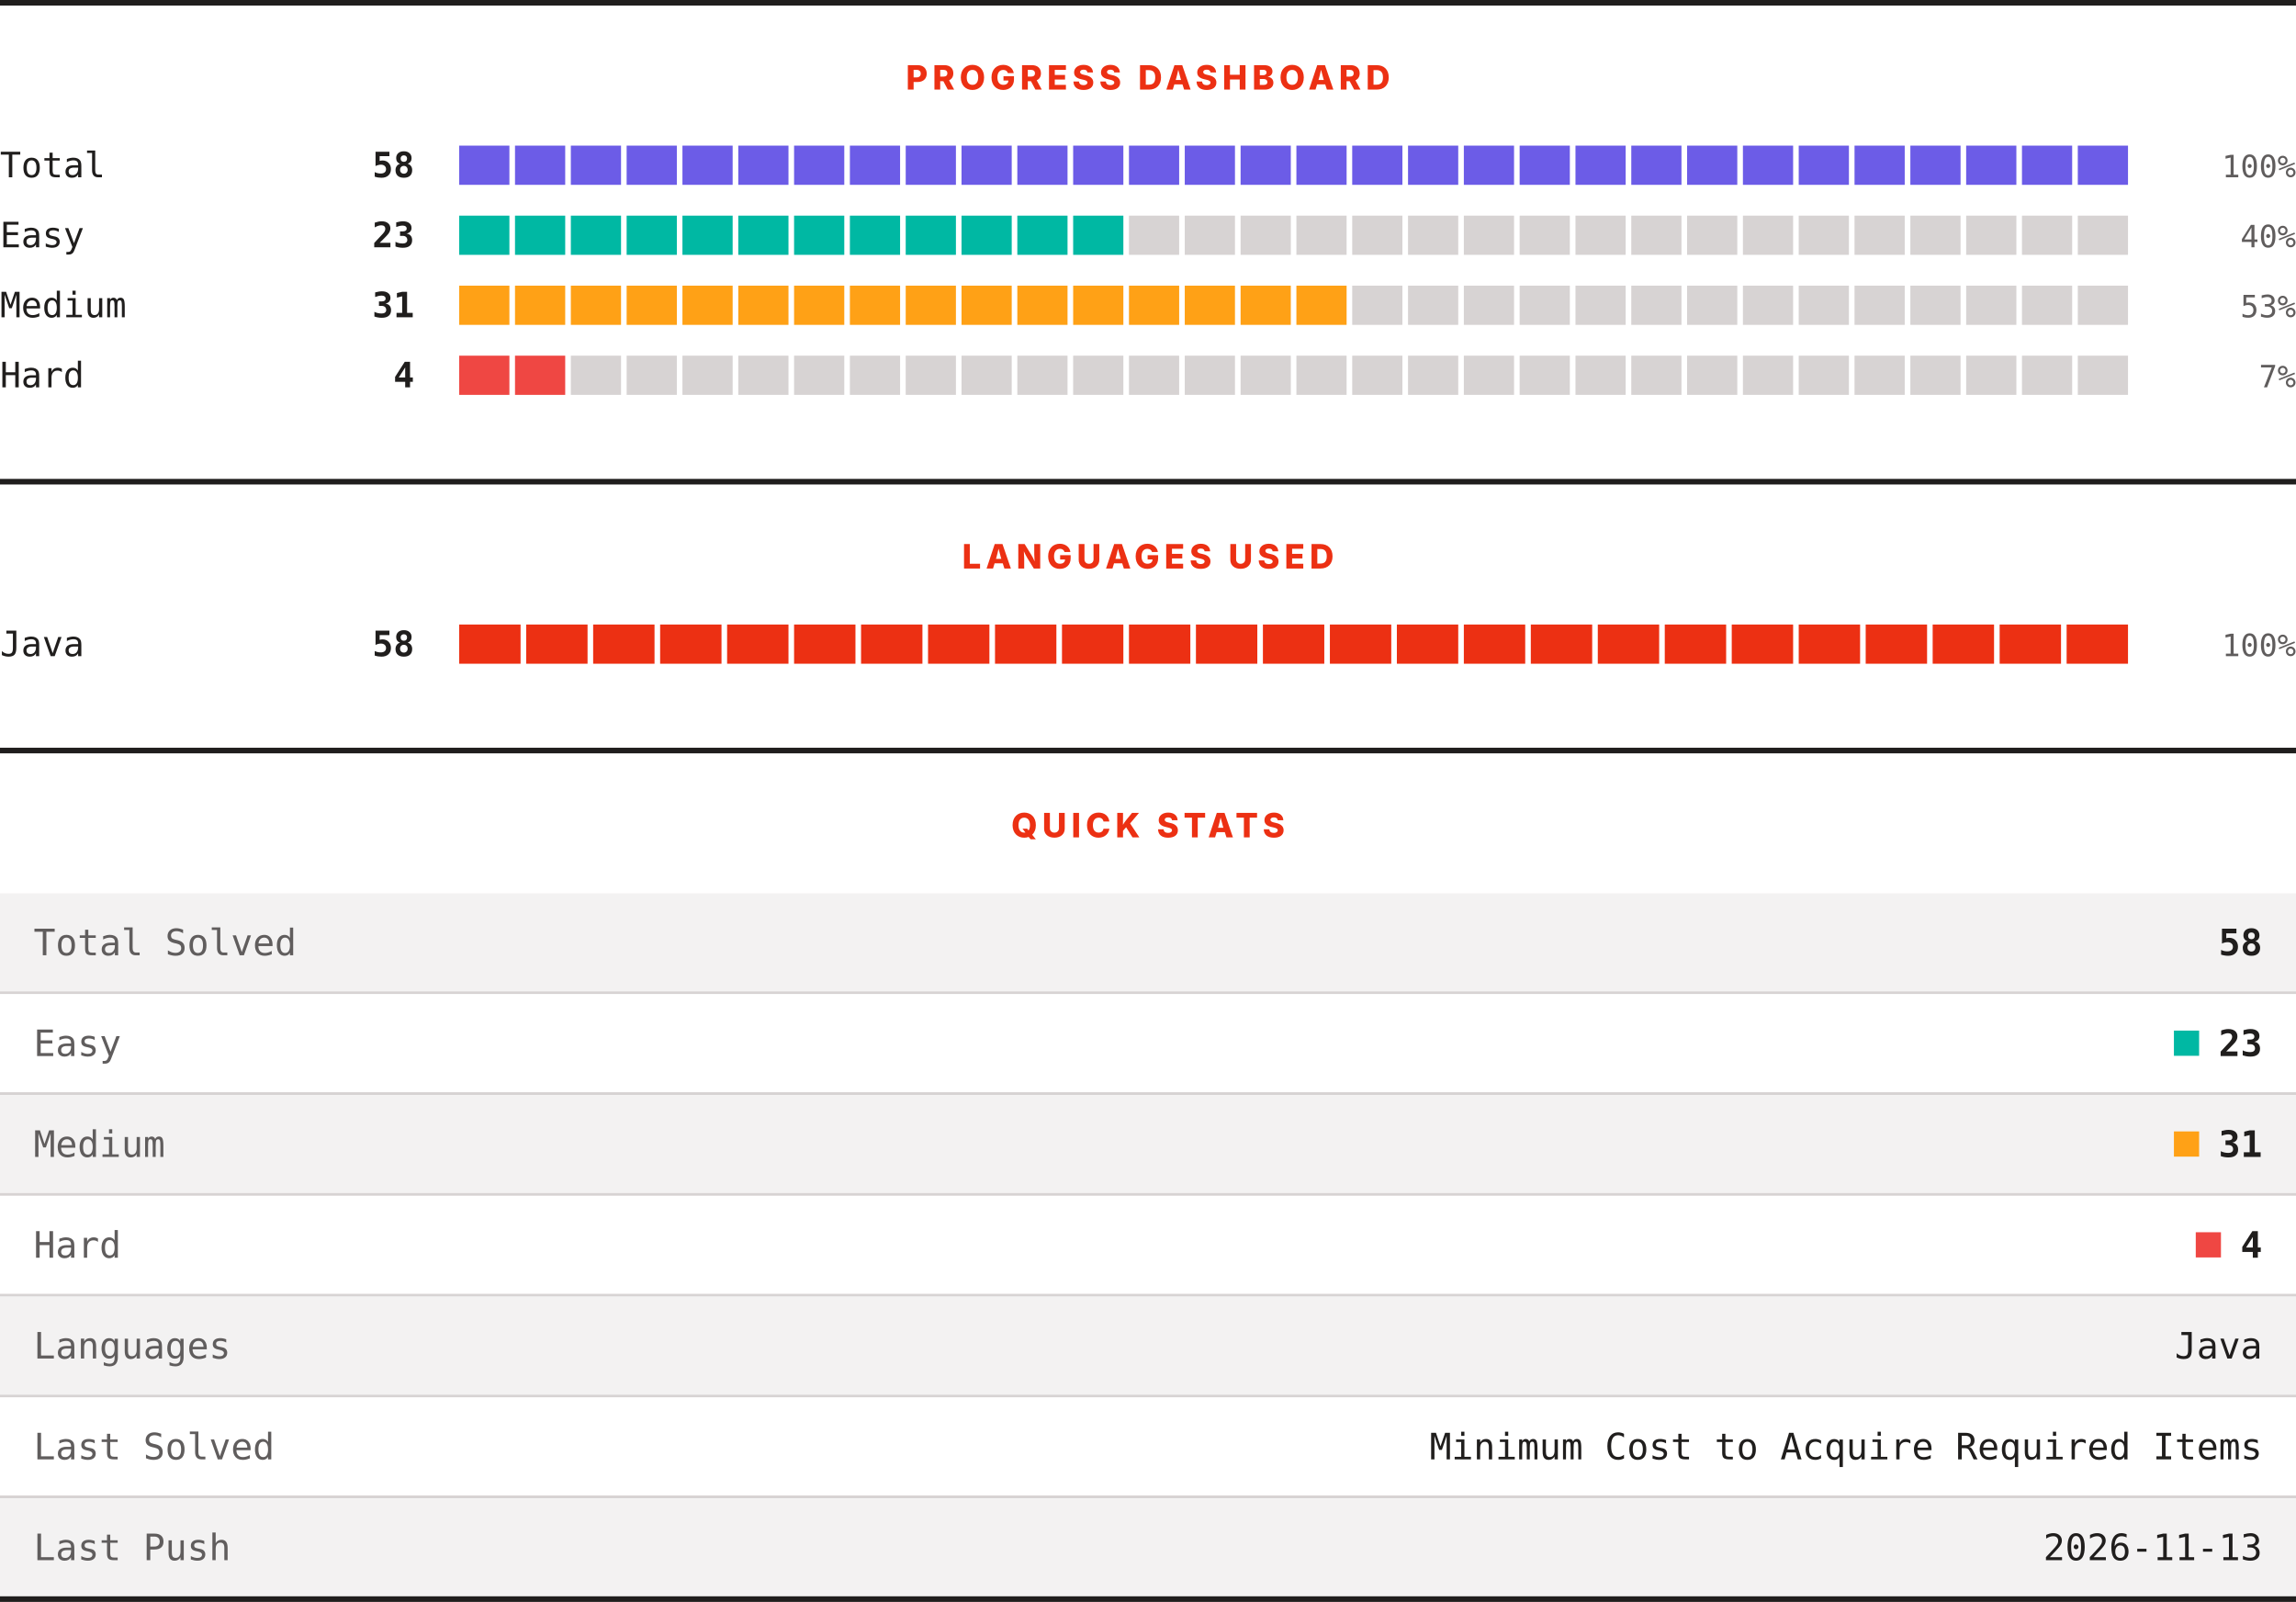
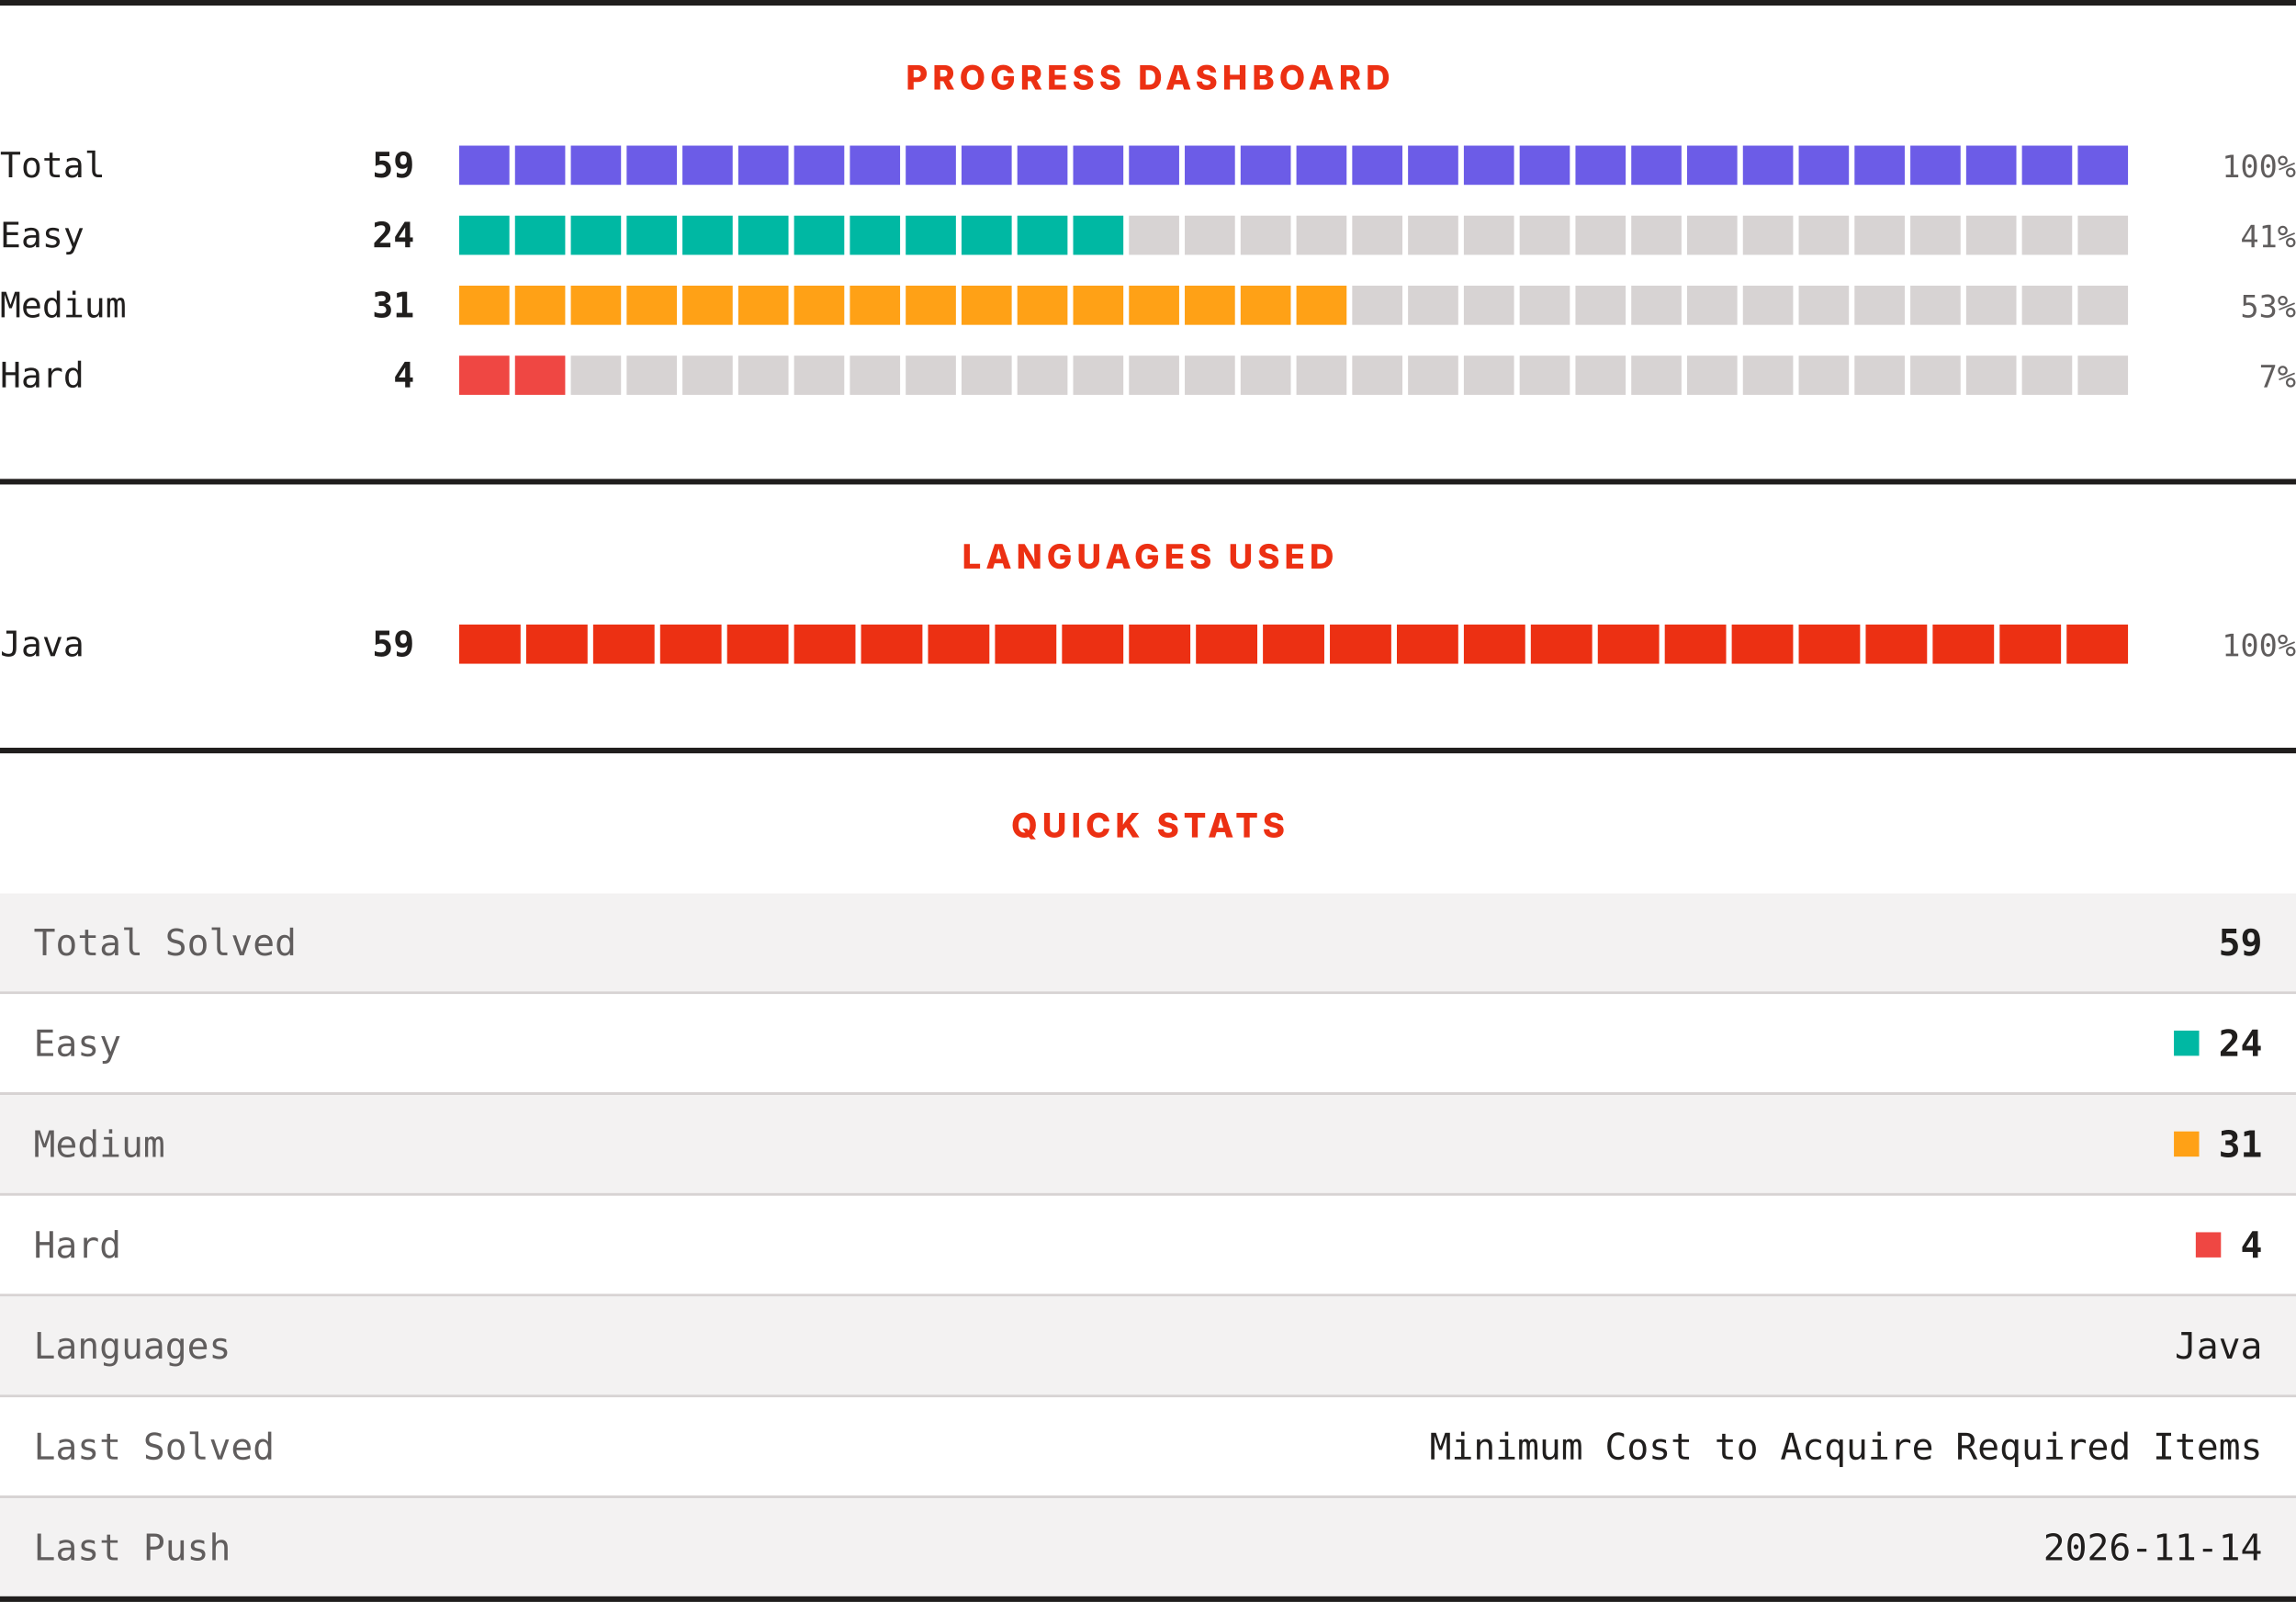
<svg xmlns="http://www.w3.org/2000/svg" width="820" height="572" viewBox="0 0 820 572" role="img" aria-label="LeetCode progress, languages and quick stats">
  <rect width="820" height="572" fill="#ffffff" />
  <rect x="0" y="0" width="820" height="2" fill="#201e1d" />
  <text x="410" y="32" text-anchor="middle" font-family="Archivo, system-ui, -apple-system, Segoe UI, sans-serif" font-size="12" font-weight="800" letter-spacing="1.68" fill="#ec3013">PROGRESS DASHBOARD</text>
  <text x="0" y="63.3" font-family="ui-monospace, SFMono-Regular, Menlo, Consolas, monospace" font-size="12.5" fill="#201e1d">Total</text>
-   <text x="148" y="63.3" text-anchor="end" font-family="ui-monospace, SFMono-Regular, Menlo, Consolas, monospace" font-size="12.5" font-weight="700" fill="#201e1d">58</text>
+   <text x="148" y="63.3" text-anchor="end" font-family="ui-monospace, SFMono-Regular, Menlo, Consolas, monospace" font-size="12.5" font-weight="700" fill="#201e1d">59</text>
  <rect x="164.00" y="52" width="17.93" height="14" fill="#6c5ce7" />
  <rect x="183.93" y="52" width="17.93" height="14" fill="#6c5ce7" />
  <rect x="203.87" y="52" width="17.93" height="14" fill="#6c5ce7" />
  <rect x="223.80" y="52" width="17.93" height="14" fill="#6c5ce7" />
  <rect x="243.73" y="52" width="17.93" height="14" fill="#6c5ce7" />
  <rect x="263.67" y="52" width="17.93" height="14" fill="#6c5ce7" />
  <rect x="283.60" y="52" width="17.93" height="14" fill="#6c5ce7" />
  <rect x="303.53" y="52" width="17.93" height="14" fill="#6c5ce7" />
  <rect x="323.47" y="52" width="17.93" height="14" fill="#6c5ce7" />
  <rect x="343.40" y="52" width="17.93" height="14" fill="#6c5ce7" />
  <rect x="363.33" y="52" width="17.93" height="14" fill="#6c5ce7" />
  <rect x="383.27" y="52" width="17.93" height="14" fill="#6c5ce7" />
  <rect x="403.20" y="52" width="17.93" height="14" fill="#6c5ce7" />
  <rect x="423.13" y="52" width="17.93" height="14" fill="#6c5ce7" />
  <rect x="443.07" y="52" width="17.93" height="14" fill="#6c5ce7" />
  <rect x="463.00" y="52" width="17.93" height="14" fill="#6c5ce7" />
  <rect x="482.93" y="52" width="17.93" height="14" fill="#6c5ce7" />
  <rect x="502.87" y="52" width="17.93" height="14" fill="#6c5ce7" />
  <rect x="522.80" y="52" width="17.93" height="14" fill="#6c5ce7" />
  <rect x="542.73" y="52" width="17.93" height="14" fill="#6c5ce7" />
  <rect x="562.67" y="52" width="17.93" height="14" fill="#6c5ce7" />
  <rect x="582.60" y="52" width="17.93" height="14" fill="#6c5ce7" />
  <rect x="602.53" y="52" width="17.93" height="14" fill="#6c5ce7" />
  <rect x="622.47" y="52" width="17.93" height="14" fill="#6c5ce7" />
  <rect x="642.40" y="52" width="17.93" height="14" fill="#6c5ce7" />
  <rect x="662.33" y="52" width="17.93" height="14" fill="#6c5ce7" />
  <rect x="682.27" y="52" width="17.93" height="14" fill="#6c5ce7" />
  <rect x="702.20" y="52" width="17.93" height="14" fill="#6c5ce7" />
  <rect x="722.13" y="52" width="17.93" height="14" fill="#6c5ce7" />
  <rect x="742.07" y="52" width="17.93" height="14" fill="#6c5ce7" />
  <text x="820" y="63.3" text-anchor="end" font-family="ui-monospace, SFMono-Regular, Menlo, Consolas, monospace" font-size="11" fill="#605d5d">100%</text>
  <text x="0" y="88.3" font-family="ui-monospace, SFMono-Regular, Menlo, Consolas, monospace" font-size="12.5" fill="#201e1d">Easy</text>
-   <text x="148" y="88.3" text-anchor="end" font-family="ui-monospace, SFMono-Regular, Menlo, Consolas, monospace" font-size="12.5" font-weight="700" fill="#201e1d">23</text>
+   <text x="148" y="88.3" text-anchor="end" font-family="ui-monospace, SFMono-Regular, Menlo, Consolas, monospace" font-size="12.5" font-weight="700" fill="#201e1d">24</text>
  <rect x="164.00" y="77" width="17.93" height="14" fill="#00b8a3" />
  <rect x="183.93" y="77" width="17.93" height="14" fill="#00b8a3" />
  <rect x="203.87" y="77" width="17.93" height="14" fill="#00b8a3" />
  <rect x="223.80" y="77" width="17.93" height="14" fill="#00b8a3" />
  <rect x="243.73" y="77" width="17.93" height="14" fill="#00b8a3" />
  <rect x="263.67" y="77" width="17.93" height="14" fill="#00b8a3" />
  <rect x="283.60" y="77" width="17.93" height="14" fill="#00b8a3" />
  <rect x="303.53" y="77" width="17.93" height="14" fill="#00b8a3" />
  <rect x="323.47" y="77" width="17.93" height="14" fill="#00b8a3" />
  <rect x="343.40" y="77" width="17.93" height="14" fill="#00b8a3" />
  <rect x="363.33" y="77" width="17.93" height="14" fill="#00b8a3" />
  <rect x="383.27" y="77" width="17.93" height="14" fill="#00b8a3" />
  <rect x="403.20" y="77" width="17.93" height="14" fill="#d7d3d3" />
  <rect x="423.13" y="77" width="17.93" height="14" fill="#d7d3d3" />
  <rect x="443.07" y="77" width="17.93" height="14" fill="#d7d3d3" />
  <rect x="463.00" y="77" width="17.93" height="14" fill="#d7d3d3" />
  <rect x="482.93" y="77" width="17.93" height="14" fill="#d7d3d3" />
  <rect x="502.87" y="77" width="17.93" height="14" fill="#d7d3d3" />
  <rect x="522.80" y="77" width="17.93" height="14" fill="#d7d3d3" />
  <rect x="542.73" y="77" width="17.93" height="14" fill="#d7d3d3" />
  <rect x="562.67" y="77" width="17.93" height="14" fill="#d7d3d3" />
  <rect x="582.60" y="77" width="17.93" height="14" fill="#d7d3d3" />
  <rect x="602.53" y="77" width="17.93" height="14" fill="#d7d3d3" />
  <rect x="622.47" y="77" width="17.93" height="14" fill="#d7d3d3" />
  <rect x="642.40" y="77" width="17.93" height="14" fill="#d7d3d3" />
  <rect x="662.33" y="77" width="17.93" height="14" fill="#d7d3d3" />
  <rect x="682.27" y="77" width="17.93" height="14" fill="#d7d3d3" />
  <rect x="702.20" y="77" width="17.93" height="14" fill="#d7d3d3" />
  <rect x="722.13" y="77" width="17.93" height="14" fill="#d7d3d3" />
  <rect x="742.07" y="77" width="17.93" height="14" fill="#d7d3d3" />
-   <text x="820" y="88.3" text-anchor="end" font-family="ui-monospace, SFMono-Regular, Menlo, Consolas, monospace" font-size="11" fill="#605d5d">40%</text>
+   <text x="820" y="88.3" text-anchor="end" font-family="ui-monospace, SFMono-Regular, Menlo, Consolas, monospace" font-size="11" fill="#605d5d">41%</text>
  <text x="0" y="113.3" font-family="ui-monospace, SFMono-Regular, Menlo, Consolas, monospace" font-size="12.5" fill="#201e1d">Medium</text>
  <text x="148" y="113.3" text-anchor="end" font-family="ui-monospace, SFMono-Regular, Menlo, Consolas, monospace" font-size="12.5" font-weight="700" fill="#201e1d">31</text>
  <rect x="164.00" y="102" width="17.93" height="14" fill="#ffa116" />
  <rect x="183.93" y="102" width="17.93" height="14" fill="#ffa116" />
  <rect x="203.87" y="102" width="17.93" height="14" fill="#ffa116" />
  <rect x="223.80" y="102" width="17.93" height="14" fill="#ffa116" />
  <rect x="243.73" y="102" width="17.93" height="14" fill="#ffa116" />
  <rect x="263.67" y="102" width="17.93" height="14" fill="#ffa116" />
  <rect x="283.60" y="102" width="17.93" height="14" fill="#ffa116" />
  <rect x="303.53" y="102" width="17.93" height="14" fill="#ffa116" />
  <rect x="323.47" y="102" width="17.93" height="14" fill="#ffa116" />
  <rect x="343.40" y="102" width="17.93" height="14" fill="#ffa116" />
  <rect x="363.33" y="102" width="17.93" height="14" fill="#ffa116" />
  <rect x="383.27" y="102" width="17.93" height="14" fill="#ffa116" />
  <rect x="403.20" y="102" width="17.93" height="14" fill="#ffa116" />
  <rect x="423.13" y="102" width="17.93" height="14" fill="#ffa116" />
  <rect x="443.07" y="102" width="17.93" height="14" fill="#ffa116" />
  <rect x="463.00" y="102" width="17.93" height="14" fill="#ffa116" />
  <rect x="482.93" y="102" width="17.93" height="14" fill="#d7d3d3" />
  <rect x="502.87" y="102" width="17.93" height="14" fill="#d7d3d3" />
  <rect x="522.80" y="102" width="17.93" height="14" fill="#d7d3d3" />
  <rect x="542.73" y="102" width="17.93" height="14" fill="#d7d3d3" />
  <rect x="562.67" y="102" width="17.93" height="14" fill="#d7d3d3" />
  <rect x="582.60" y="102" width="17.93" height="14" fill="#d7d3d3" />
  <rect x="602.53" y="102" width="17.93" height="14" fill="#d7d3d3" />
  <rect x="622.47" y="102" width="17.93" height="14" fill="#d7d3d3" />
  <rect x="642.40" y="102" width="17.93" height="14" fill="#d7d3d3" />
  <rect x="662.33" y="102" width="17.93" height="14" fill="#d7d3d3" />
  <rect x="682.27" y="102" width="17.93" height="14" fill="#d7d3d3" />
  <rect x="702.20" y="102" width="17.93" height="14" fill="#d7d3d3" />
  <rect x="722.13" y="102" width="17.93" height="14" fill="#d7d3d3" />
  <rect x="742.07" y="102" width="17.93" height="14" fill="#d7d3d3" />
  <text x="820" y="113.3" text-anchor="end" font-family="ui-monospace, SFMono-Regular, Menlo, Consolas, monospace" font-size="11" fill="#605d5d">53%</text>
  <text x="0" y="138.3" font-family="ui-monospace, SFMono-Regular, Menlo, Consolas, monospace" font-size="12.5" fill="#201e1d">Hard</text>
  <text x="148" y="138.3" text-anchor="end" font-family="ui-monospace, SFMono-Regular, Menlo, Consolas, monospace" font-size="12.5" font-weight="700" fill="#201e1d">4</text>
  <rect x="164.00" y="127" width="17.93" height="14" fill="#ef4743" />
  <rect x="183.93" y="127" width="17.93" height="14" fill="#ef4743" />
  <rect x="203.87" y="127" width="17.93" height="14" fill="#d7d3d3" />
  <rect x="223.80" y="127" width="17.93" height="14" fill="#d7d3d3" />
  <rect x="243.73" y="127" width="17.93" height="14" fill="#d7d3d3" />
  <rect x="263.67" y="127" width="17.93" height="14" fill="#d7d3d3" />
  <rect x="283.60" y="127" width="17.93" height="14" fill="#d7d3d3" />
  <rect x="303.53" y="127" width="17.93" height="14" fill="#d7d3d3" />
  <rect x="323.47" y="127" width="17.93" height="14" fill="#d7d3d3" />
  <rect x="343.40" y="127" width="17.93" height="14" fill="#d7d3d3" />
  <rect x="363.33" y="127" width="17.93" height="14" fill="#d7d3d3" />
  <rect x="383.27" y="127" width="17.93" height="14" fill="#d7d3d3" />
  <rect x="403.20" y="127" width="17.93" height="14" fill="#d7d3d3" />
  <rect x="423.13" y="127" width="17.93" height="14" fill="#d7d3d3" />
  <rect x="443.07" y="127" width="17.93" height="14" fill="#d7d3d3" />
  <rect x="463.00" y="127" width="17.93" height="14" fill="#d7d3d3" />
  <rect x="482.93" y="127" width="17.93" height="14" fill="#d7d3d3" />
  <rect x="502.87" y="127" width="17.93" height="14" fill="#d7d3d3" />
  <rect x="522.80" y="127" width="17.93" height="14" fill="#d7d3d3" />
  <rect x="542.73" y="127" width="17.93" height="14" fill="#d7d3d3" />
  <rect x="562.67" y="127" width="17.93" height="14" fill="#d7d3d3" />
  <rect x="582.60" y="127" width="17.93" height="14" fill="#d7d3d3" />
  <rect x="602.53" y="127" width="17.93" height="14" fill="#d7d3d3" />
  <rect x="622.47" y="127" width="17.93" height="14" fill="#d7d3d3" />
  <rect x="642.40" y="127" width="17.93" height="14" fill="#d7d3d3" />
  <rect x="662.33" y="127" width="17.93" height="14" fill="#d7d3d3" />
  <rect x="682.27" y="127" width="17.93" height="14" fill="#d7d3d3" />
  <rect x="702.20" y="127" width="17.93" height="14" fill="#d7d3d3" />
  <rect x="722.13" y="127" width="17.93" height="14" fill="#d7d3d3" />
  <rect x="742.07" y="127" width="17.93" height="14" fill="#d7d3d3" />
  <text x="820" y="138.3" text-anchor="end" font-family="ui-monospace, SFMono-Regular, Menlo, Consolas, monospace" font-size="11" fill="#605d5d">7%</text>
  <rect x="0" y="171" width="820" height="2" fill="#201e1d" />
  <text x="410" y="203" text-anchor="middle" font-family="Archivo, system-ui, -apple-system, Segoe UI, sans-serif" font-size="12" font-weight="800" letter-spacing="1.68" fill="#ec3013">LANGUAGES USED</text>
  <text x="0" y="234.3" font-family="ui-monospace, SFMono-Regular, Menlo, Consolas, monospace" font-size="12.5" fill="#201e1d">Java</text>
-   <text x="148" y="234.3" text-anchor="end" font-family="ui-monospace, SFMono-Regular, Menlo, Consolas, monospace" font-size="12.5" font-weight="700" fill="#201e1d">58</text>
+   <text x="148" y="234.3" text-anchor="end" font-family="ui-monospace, SFMono-Regular, Menlo, Consolas, monospace" font-size="12.5" font-weight="700" fill="#201e1d">59</text>
  <rect x="164.00" y="223" width="21.92" height="14" fill="#ec3013" />
  <rect x="187.92" y="223" width="21.92" height="14" fill="#ec3013" />
  <rect x="211.84" y="223" width="21.92" height="14" fill="#ec3013" />
  <rect x="235.76" y="223" width="21.92" height="14" fill="#ec3013" />
  <rect x="259.68" y="223" width="21.92" height="14" fill="#ec3013" />
  <rect x="283.60" y="223" width="21.92" height="14" fill="#ec3013" />
  <rect x="307.52" y="223" width="21.92" height="14" fill="#ec3013" />
  <rect x="331.44" y="223" width="21.92" height="14" fill="#ec3013" />
  <rect x="355.36" y="223" width="21.92" height="14" fill="#ec3013" />
  <rect x="379.28" y="223" width="21.92" height="14" fill="#ec3013" />
  <rect x="403.20" y="223" width="21.92" height="14" fill="#ec3013" />
  <rect x="427.12" y="223" width="21.92" height="14" fill="#ec3013" />
  <rect x="451.04" y="223" width="21.92" height="14" fill="#ec3013" />
  <rect x="474.96" y="223" width="21.92" height="14" fill="#ec3013" />
  <rect x="498.88" y="223" width="21.92" height="14" fill="#ec3013" />
  <rect x="522.80" y="223" width="21.92" height="14" fill="#ec3013" />
  <rect x="546.72" y="223" width="21.92" height="14" fill="#ec3013" />
  <rect x="570.64" y="223" width="21.92" height="14" fill="#ec3013" />
  <rect x="594.56" y="223" width="21.92" height="14" fill="#ec3013" />
  <rect x="618.48" y="223" width="21.92" height="14" fill="#ec3013" />
  <rect x="642.40" y="223" width="21.92" height="14" fill="#ec3013" />
  <rect x="666.32" y="223" width="21.92" height="14" fill="#ec3013" />
  <rect x="690.24" y="223" width="21.92" height="14" fill="#ec3013" />
  <rect x="714.16" y="223" width="21.92" height="14" fill="#ec3013" />
  <rect x="738.08" y="223" width="21.92" height="14" fill="#ec3013" />
  <text x="820" y="234.3" text-anchor="end" font-family="ui-monospace, SFMono-Regular, Menlo, Consolas, monospace" font-size="11" fill="#605d5d">100%</text>
  <rect x="0" y="267" width="820" height="2" fill="#201e1d" />
  <text x="410" y="299" text-anchor="middle" font-family="Archivo, system-ui, -apple-system, Segoe UI, sans-serif" font-size="12" font-weight="800" letter-spacing="1.68" fill="#ec3013">QUICK STATS</text>
  <rect x="0" y="319" width="820" height="35" fill="#f3f2f2" />
  <text x="12" y="341.1" font-family="ui-monospace, SFMono-Regular, Menlo, Consolas, monospace" font-size="13" fill="#605d5d">Total Solved</text>
-   <text x="808" y="341.1" text-anchor="end" font-family="ui-monospace, SFMono-Regular, Menlo, Consolas, monospace" font-size="13" font-weight="700" fill="#201e1d">58</text>
+   <text x="808" y="341.1" text-anchor="end" font-family="ui-monospace, SFMono-Regular, Menlo, Consolas, monospace" font-size="13" font-weight="700" fill="#201e1d">59</text>
  <rect x="0" y="354" width="820" height="1" fill="#d7d3d3" />
  <rect x="0" y="355" width="820" height="35" fill="#ffffff" />
  <text x="12" y="377.1" font-family="ui-monospace, SFMono-Regular, Menlo, Consolas, monospace" font-size="13" fill="#605d5d">Easy</text>
  <rect x="776.4" y="368" width="9" height="9" fill="#00b8a3" />
-   <text x="808" y="377.1" text-anchor="end" font-family="ui-monospace, SFMono-Regular, Menlo, Consolas, monospace" font-size="13" font-weight="700" fill="#201e1d">23</text>
+   <text x="808" y="377.1" text-anchor="end" font-family="ui-monospace, SFMono-Regular, Menlo, Consolas, monospace" font-size="13" font-weight="700" fill="#201e1d">24</text>
  <rect x="0" y="390" width="820" height="1" fill="#d7d3d3" />
  <rect x="0" y="391" width="820" height="35" fill="#f3f2f2" />
  <text x="12" y="413.1" font-family="ui-monospace, SFMono-Regular, Menlo, Consolas, monospace" font-size="13" fill="#605d5d">Medium</text>
  <rect x="776.4" y="404" width="9" height="9" fill="#ffa116" />
  <text x="808" y="413.1" text-anchor="end" font-family="ui-monospace, SFMono-Regular, Menlo, Consolas, monospace" font-size="13" font-weight="700" fill="#201e1d">31</text>
  <rect x="0" y="426" width="820" height="1" fill="#d7d3d3" />
  <rect x="0" y="427" width="820" height="35" fill="#ffffff" />
  <text x="12" y="449.1" font-family="ui-monospace, SFMono-Regular, Menlo, Consolas, monospace" font-size="13" fill="#605d5d">Hard</text>
  <rect x="784.2" y="440" width="9" height="9" fill="#ef4743" />
  <text x="808" y="449.1" text-anchor="end" font-family="ui-monospace, SFMono-Regular, Menlo, Consolas, monospace" font-size="13" font-weight="700" fill="#201e1d">4</text>
  <rect x="0" y="462" width="820" height="1" fill="#d7d3d3" />
  <rect x="0" y="463" width="820" height="35" fill="#f3f2f2" />
  <text x="12" y="485.1" font-family="ui-monospace, SFMono-Regular, Menlo, Consolas, monospace" font-size="13" fill="#605d5d">Languages</text>
  <text x="808" y="485.1" text-anchor="end" font-family="ui-monospace, SFMono-Regular, Menlo, Consolas, monospace" font-size="13" fill="#201e1d">Java</text>
  <rect x="0" y="498" width="820" height="1" fill="#d7d3d3" />
  <rect x="0" y="499" width="820" height="35" fill="#ffffff" />
  <text x="12" y="521.1" font-family="ui-monospace, SFMono-Regular, Menlo, Consolas, monospace" font-size="13" fill="#605d5d">Last Solved</text>
  <text x="808" y="521.1" text-anchor="end" font-family="ui-monospace, SFMono-Regular, Menlo, Consolas, monospace" font-size="13" fill="#201e1d">Minimum Cost to Acquire Required Items</text>
  <rect x="0" y="534" width="820" height="1" fill="#d7d3d3" />
  <rect x="0" y="535" width="820" height="35" fill="#f3f2f2" />
  <text x="12" y="557.1" font-family="ui-monospace, SFMono-Regular, Menlo, Consolas, monospace" font-size="13" fill="#605d5d">Last Push</text>
-   <text x="808" y="557.1" text-anchor="end" font-family="ui-monospace, SFMono-Regular, Menlo, Consolas, monospace" font-size="13" fill="#201e1d">2026-11-13</text>
+   <text x="808" y="557.1" text-anchor="end" font-family="ui-monospace, SFMono-Regular, Menlo, Consolas, monospace" font-size="13" fill="#201e1d">2026-11-14</text>
  <rect x="0" y="570" width="820" height="2" fill="#201e1d" />
</svg>
